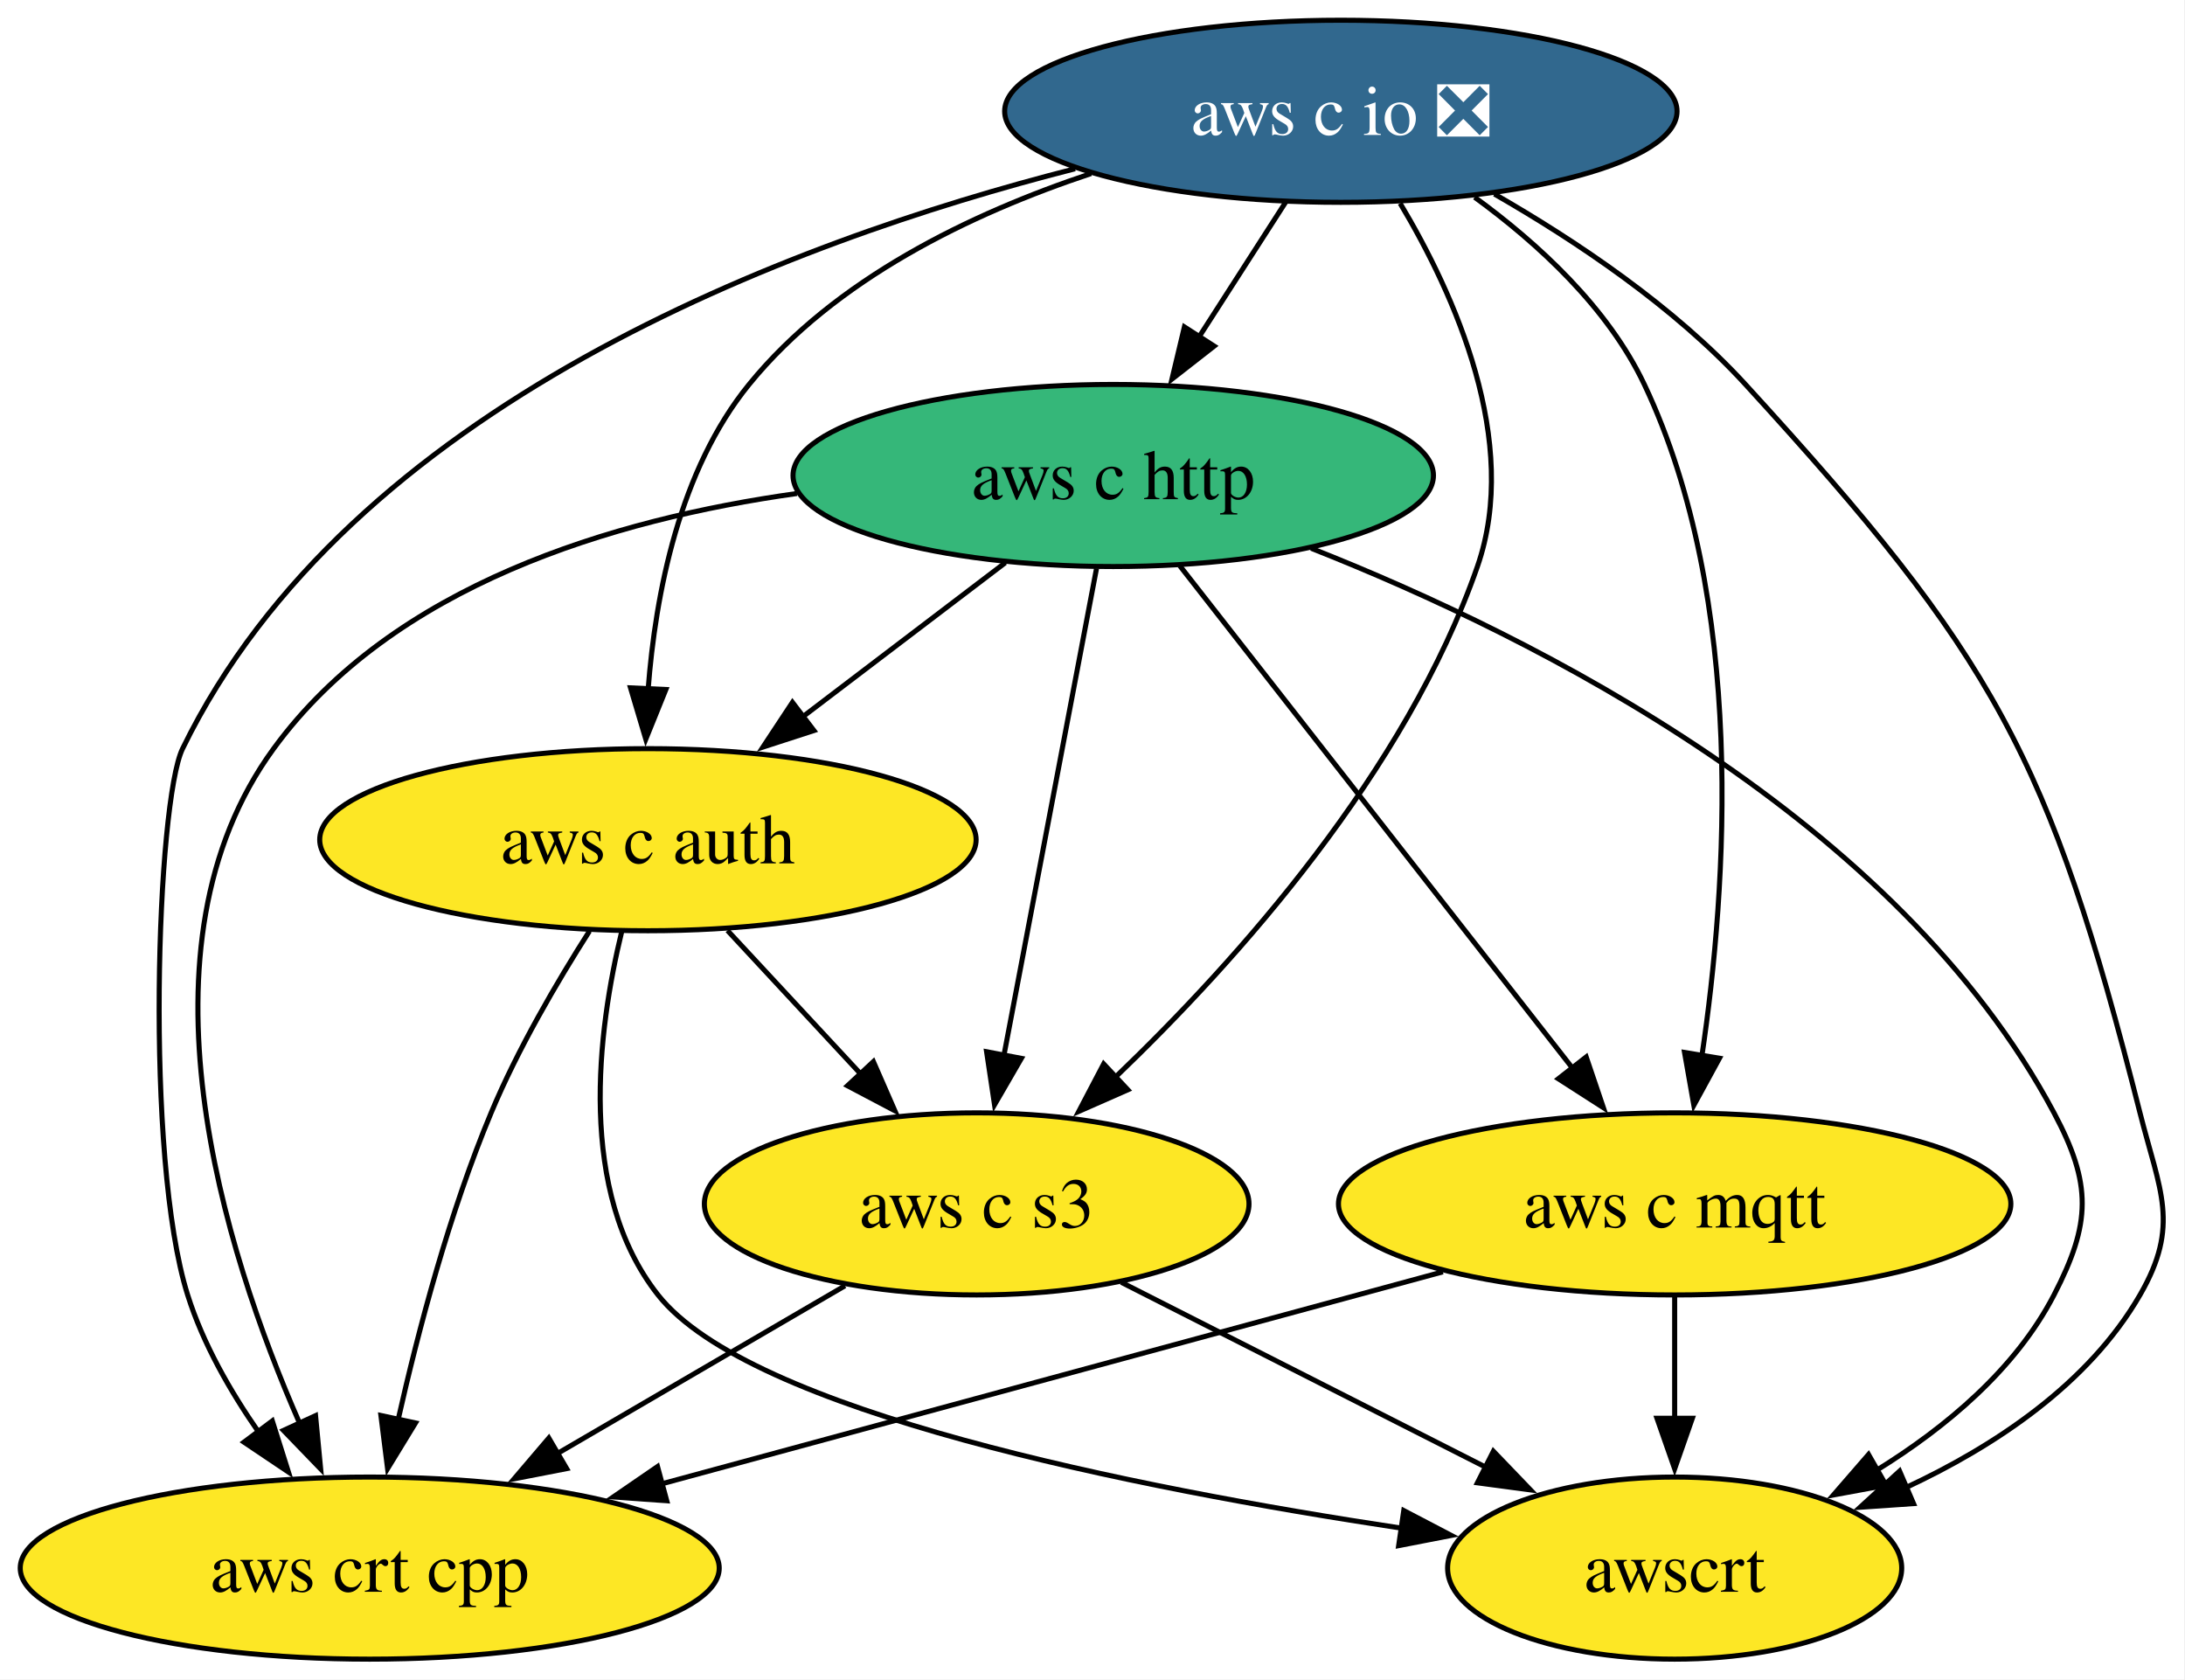
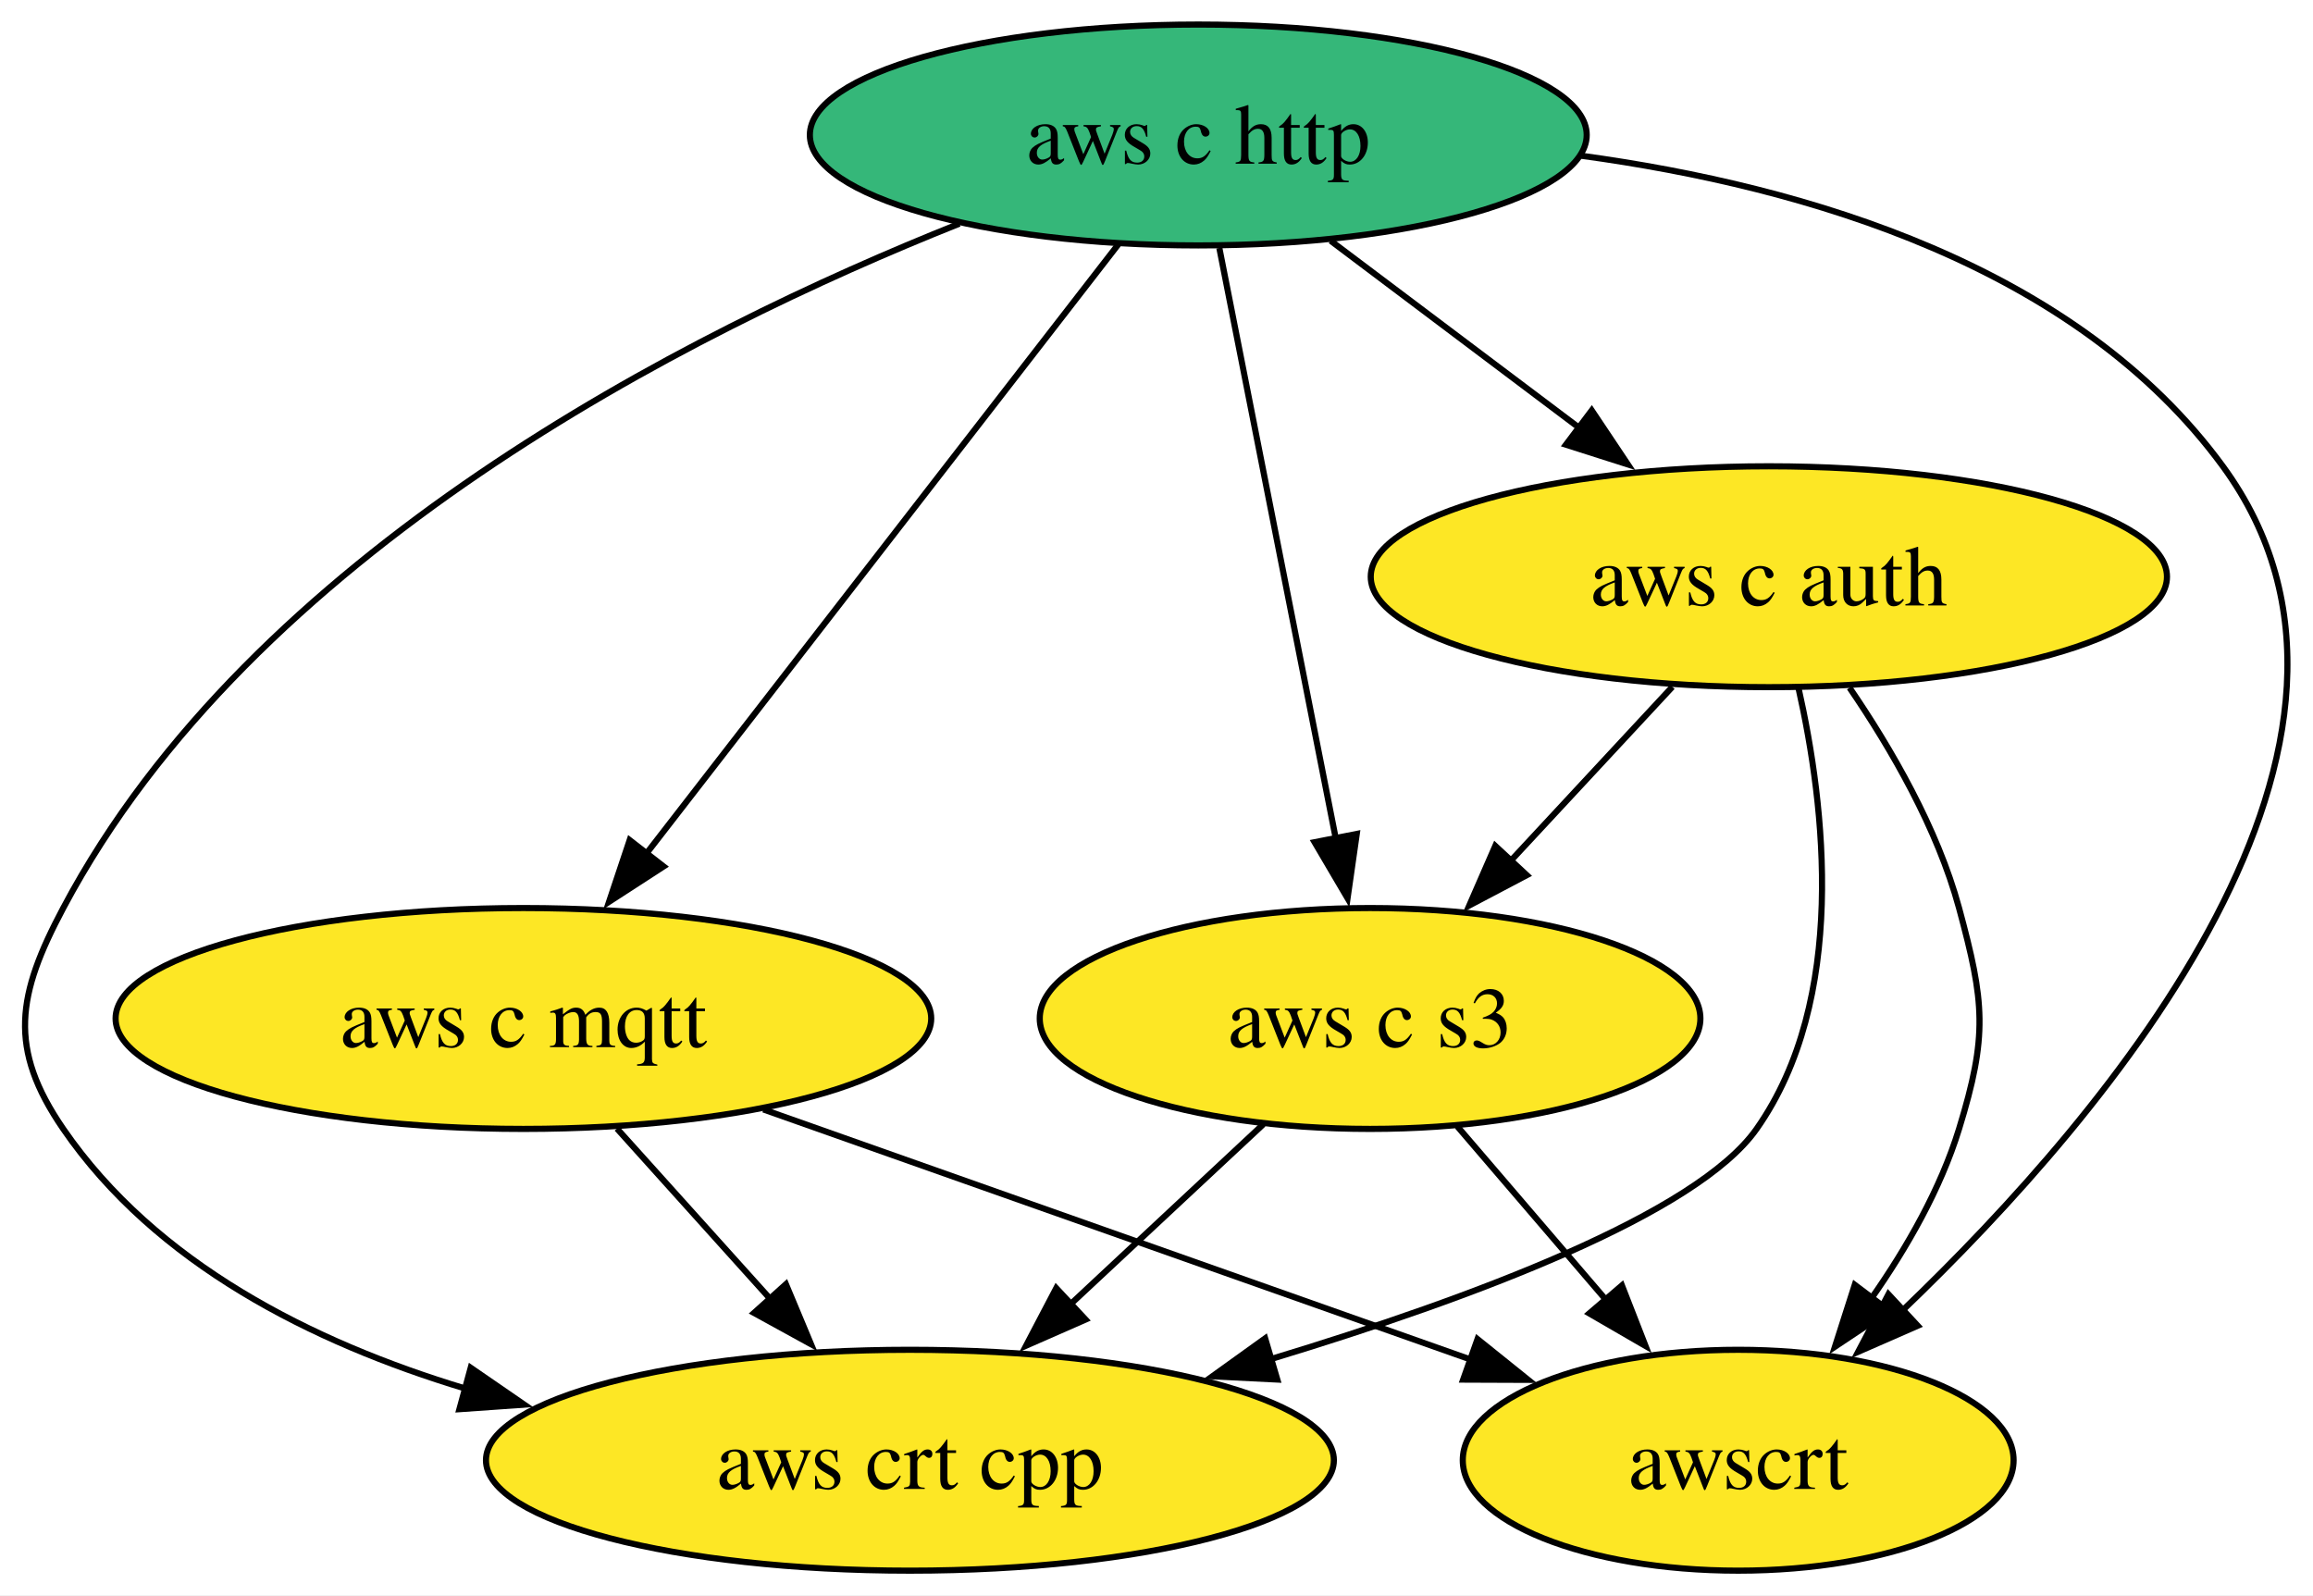
- <svg xmlns="http://www.w3.org/2000/svg" xmlns:xlink="http://www.w3.org/1999/xlink" width="432pt" height="332pt" viewBox="0.00 0.00 432.00 332.00">
-   <g id="graph0" class="graph" transform="scale(1 1) rotate(0) translate(4 328)">
-     <polygon fill="white" stroke="none" points="-4,4 -4,-328 427.83,-328 427.83,4 -4,4" />
+ <svg xmlns="http://www.w3.org/2000/svg" xmlns:xlink="http://www.w3.org/1999/xlink" width="377pt" height="260pt" viewBox="0.00 0.00 377.00 260.00">
+   <g id="graph0" class="graph" transform="scale(1 1) rotate(0) translate(4 256)">
+     <polygon fill="white" stroke="none" points="-4,4 -4,-256 373.09,-256 373.09,4 -4,4" />
    <g id="node1" class="node">
      <g id="a_node1">
-         <a xlink:href="https://github.com/conda-forge/aws-c-io-feedstock/pull/382" xlink:title="aws c io ❎">
-           <ellipse fill="#31688e" stroke="black" cx="261.1" cy="-306" rx="66.47" ry="18" />
-           <text xml:space="preserve" text-anchor="middle" x="261.1" y="-301.32" font-family="Times,serif" font-size="14.00" fill="white">aws c io ❎</text>
+         <a xlink:href="https://github.com/conda-forge/aws-c-http-feedstock" xlink:title="aws c http">
+           <ellipse fill="#35b779" stroke="black" cx="191.31" cy="-234" rx="63.31" ry="18" />
+           <text xml:space="preserve" text-anchor="middle" x="191.31" y="-229.32" font-family="Times,serif" font-size="14.00">aws c http</text>
        </a>
      </g>
    </g>
    <g id="node2" class="node">
      <g id="a_node2">
-         <a xlink:href="https://github.com/conda-forge/aws-c-http-feedstock" xlink:title="aws c http">
-           <ellipse fill="#35b779" stroke="black" cx="216.1" cy="-234" rx="63.31" ry="18" />
-           <text xml:space="preserve" text-anchor="middle" x="216.1" y="-229.32" font-family="Times,serif" font-size="14.00">aws c http</text>
+         <a xlink:href="https://github.com/conda-forge/aws-c-mqtt-feedstock" xlink:title="aws c mqtt">
+           <ellipse fill="#fde725" stroke="black" cx="81.31" cy="-90" rx="66.47" ry="18" />
+           <text xml:space="preserve" text-anchor="middle" x="81.31" y="-85.33" font-family="Times,serif" font-size="14.00">aws c mqtt</text>
        </a>
      </g>
    </g>
    <g id="edge2" class="edge">
-       <path fill="none" stroke="black" d="M250.2,-288.05C245.06,-280.06 238.81,-270.33 233.07,-261.4" />
-       <polygon fill="black" stroke="black" points="236.06,-259.58 227.71,-253.06 230.17,-263.37 236.06,-259.58" />
+       <path fill="none" stroke="black" d="M178.26,-216.15C159.24,-191.6 123.74,-145.77 101.38,-116.91" />
+       <polygon fill="black" stroke="black" points="104.16,-114.78 95.27,-109.02 98.63,-119.07 104.16,-114.78" />
    </g>
    <g id="node3" class="node">
      <g id="a_node3">
-         <a xlink:href="https://github.com/conda-forge/aws-c-mqtt-feedstock" xlink:title="aws c mqtt">
-           <ellipse fill="#fde725" stroke="black" cx="327.1" cy="-90" rx="66.47" ry="18" />
-           <text xml:space="preserve" text-anchor="middle" x="327.1" y="-85.33" font-family="Times,serif" font-size="14.00">aws c mqtt</text>
+         <a xlink:href="https://github.com/conda-forge/aws-c-auth-feedstock" xlink:title="aws c auth">
+           <ellipse fill="#fde725" stroke="black" cx="284.31" cy="-162" rx="64.89" ry="18" />
+           <text xml:space="preserve" text-anchor="middle" x="284.31" y="-157.32" font-family="Times,serif" font-size="14.00">aws c auth</text>
+         </a>
+       </g>
+     </g>
+     <g id="edge1" class="edge">
+       <path fill="none" stroke="black" d="M212.88,-216.76C225,-207.64 240.33,-196.1 253.68,-186.06" />
+       <polygon fill="black" stroke="black" points="255.44,-189.11 261.33,-180.3 251.23,-183.52 255.44,-189.11" />
+     </g>
+     <g id="node4" class="node">
+       <g id="a_node4">
+         <a xlink:href="https://github.com/conda-forge/aws-crt-cpp-feedstock" xlink:title="aws crt cpp">
+           <ellipse fill="#fde725" stroke="black" cx="144.31" cy="-18" rx="69.1" ry="18" />
+           <text xml:space="preserve" text-anchor="middle" x="144.31" y="-13.32" font-family="Times,serif" font-size="14.00">aws crt cpp</text>
+         </a>
+       </g>
+     </g>
+     <g id="edge4" class="edge">
+       <path fill="none" stroke="black" d="M152.38,-219.55C107.82,-201.8 37.04,-165.85 6.31,-108 -1.2,-93.87 -2.75,-85.19 6.31,-72 21.38,-50.07 46.87,-37.21 71.87,-29.67" />
+       <polygon fill="black" stroke="black" points="72.72,-33.07 81.45,-27.06 70.88,-26.32 72.72,-33.07" />
+     </g>
+     <g id="node5" class="node">
+       <g id="a_node5">
+         <a xlink:href="https://github.com/conda-forge/aws-c-s3-feedstock" xlink:title="aws c s3">
+           <ellipse fill="#fde725" stroke="black" cx="219.31" cy="-90" rx="53.84" ry="18" />
+           <text xml:space="preserve" text-anchor="middle" x="219.31" y="-85.33" font-family="Times,serif" font-size="14.00">aws c s3</text>
        </a>
      </g>
    </g>
    <g id="edge3" class="edge">
-       <path fill="none" stroke="black" d="M287.55,-289.01C300.1,-279.87 313.9,-267.2 321.1,-252 341.35,-209.22 337.45,-152.65 332.48,-119.21" />
-       <polygon fill="black" stroke="black" points="335.96,-118.8 330.89,-109.5 329.05,-119.94 335.96,-118.8" />
+       <path fill="none" stroke="black" d="M194.74,-215.59C199.49,-191.5 208.12,-147.75 213.78,-119.03" />
+       <polygon fill="black" stroke="black" points="217.14,-120.08 215.64,-109.6 210.27,-118.73 217.14,-120.08" />
    </g>
-     <g id="node4" class="node">
-       <g id="a_node4">
-         <a xlink:href="https://github.com/conda-forge/aws-c-auth-feedstock" xlink:title="aws c auth">
-           <ellipse fill="#fde725" stroke="black" cx="124.1" cy="-162" rx="64.89" ry="18" />
-           <text xml:space="preserve" text-anchor="middle" x="124.1" y="-157.32" font-family="Times,serif" font-size="14.00">aws c auth</text>
-         </a>
-       </g>
-     </g>
-     <g id="edge1" class="edge">
-       <path fill="none" stroke="black" d="M211.72,-293.69C187.98,-285.8 161.06,-272.84 144.1,-252 130.33,-235.09 125.59,-210.64 124.14,-191.64" />
-       <polygon fill="black" stroke="black" points="127.65,-191.69 123.68,-181.87 120.66,-192.02 127.65,-191.69" />
-     </g>
-     <g id="node5" class="node">
-       <g id="a_node5">
-         <a xlink:href="https://github.com/conda-forge/aws-crt-cpp-feedstock" xlink:title="aws crt cpp">
-           <ellipse fill="#fde725" stroke="black" cx="69.1" cy="-18" rx="69.1" ry="18" />
-           <text xml:space="preserve" text-anchor="middle" x="69.1" y="-13.32" font-family="Times,serif" font-size="14.00">aws crt cpp</text>
+     <g id="node6" class="node">
+       <g id="a_node6">
+         <a xlink:href="https://github.com/conda-forge/awscrt-feedstock" xlink:title="awscrt">
+           <ellipse fill="#fde725" stroke="black" cx="279.31" cy="-18" rx="44.89" ry="18" />
+           <text xml:space="preserve" text-anchor="middle" x="279.31" y="-13.32" font-family="Times,serif" font-size="14.00">awscrt</text>
        </a>
      </g>
    </g>
    <g id="edge5" class="edge">
-       <path fill="none" stroke="black" d="M208.55,-294.64C151.8,-280.18 65.08,-247.69 32.1,-180 27.03,-169.6 24.52,-99.22 33.1,-72 36.12,-62.39 41.51,-52.95 47.22,-44.76" />
-       <polygon fill="black" stroke="black" points="49.84,-47.1 53.03,-36.99 44.23,-42.9 49.84,-47.1" />
-     </g>
-     <g id="node6" class="node">
-       <g id="a_node6">
-         <a xlink:href="https://github.com/conda-forge/aws-c-s3-feedstock" xlink:title="aws c s3">
-           <ellipse fill="#fde725" stroke="black" cx="189.1" cy="-90" rx="53.84" ry="18" />
-           <text xml:space="preserve" text-anchor="middle" x="189.1" y="-85.33" font-family="Times,serif" font-size="14.00">aws c s3</text>
-         </a>
-       </g>
-     </g>
-     <g id="edge4" class="edge">
-       <path fill="none" stroke="black" d="M272.82,-287.81C283.6,-269.78 296.69,-240.7 288.1,-216 273.99,-175.48 240.69,-138.21 216.59,-115.11" />
-       <polygon fill="black" stroke="black" points="218.99,-112.56 209.29,-108.29 214.21,-117.67 218.99,-112.56" />
-     </g>
-     <g id="node7" class="node">
-       <g id="a_node7">
-         <a xlink:href="https://github.com/conda-forge/awscrt-feedstock" xlink:title="awscrt">
-           <ellipse fill="#fde725" stroke="black" cx="327.1" cy="-18" rx="44.89" ry="18" />
-           <text xml:space="preserve" text-anchor="middle" x="327.1" y="-13.32" font-family="Times,serif" font-size="14.00">awscrt</text>
-         </a>
-       </g>
+       <path fill="none" stroke="black" d="M253.79,-230.61C290.61,-225.58 334.51,-212.53 358.31,-180 391.02,-135.3 340.11,-74.96 306,-42.32" />
+       <polygon fill="black" stroke="black" points="308.57,-39.92 298.86,-35.67 303.8,-45.05 308.57,-39.92" />
    </g>
    <g id="edge6" class="edge">
-       <path fill="none" stroke="black" d="M291.46,-289.64C307.63,-280.36 327.04,-267.36 341.1,-252 390.23,-198.3 401.21,-178.56 419.1,-108 423.03,-92.49 427.1,-85.85 419.1,-72 408.92,-54.39 390.42,-42.11 372.67,-33.85" />
-       <polygon fill="black" stroke="black" points="374.33,-30.75 363.76,-30.03 371.57,-37.18 374.33,-30.75" />
+       <path fill="none" stroke="black" d="M96.56,-72.05C104.07,-63.71 113.27,-53.49 121.58,-44.25" />
+       <polygon fill="black" stroke="black" points="124.1,-46.69 128.19,-36.91 118.9,-42.01 124.1,-46.69" />
+     </g>
+     <g id="edge7" class="edge">
+       <path fill="none" stroke="black" d="M120.43,-75.17C153.68,-63.41 201.38,-46.55 235.82,-34.37" />
+       <polygon fill="black" stroke="black" points="236.82,-37.74 245.08,-31.1 234.48,-31.14 236.82,-37.74" />
+     </g>
+     <g id="edge9" class="edge">
+       <path fill="none" stroke="black" d="M289.14,-143.86C293.49,-124.55 297.17,-93.11 282.31,-72 272.56,-58.14 236.14,-44.48 203.16,-34.49" />
+       <polygon fill="black" stroke="black" points="204.19,-31.15 193.61,-31.68 202.21,-37.86 204.19,-31.15" />
    </g>
    <g id="edge8" class="edge">
-       <path fill="none" stroke="black" d="M229.26,-216.15C248.54,-191.49 284.59,-145.37 307.14,-116.53" />
-       <polygon fill="black" stroke="black" points="309.61,-119.05 313.01,-109.02 304.1,-114.74 309.61,-119.05" />
-     </g>
-     <g id="edge7" class="edge">
-       <path fill="none" stroke="black" d="M194.76,-216.76C182.88,-207.73 167.9,-196.33 154.78,-186.35" />
-       <polygon fill="black" stroke="black" points="156.92,-183.58 146.84,-180.31 152.68,-189.15 156.92,-183.58" />
+       <path fill="none" stroke="black" d="M268.58,-144.05C260.64,-135.5 250.86,-124.97 242.11,-115.56" />
+       <polygon fill="black" stroke="black" points="244.85,-113.36 235.48,-108.42 239.72,-118.13 244.85,-113.36" />
    </g>
    <g id="edge10" class="edge">
-       <path fill="none" stroke="black" d="M153.56,-230.44C117.05,-225.33 73.65,-212.25 50.1,-180 21.41,-140.73 40.11,-81.12 55.29,-46.52" />
-       <polygon fill="black" stroke="black" points="58.39,-48.14 59.4,-37.6 52.04,-45.22 58.39,-48.14" />
-     </g>
-     <g id="edge9" class="edge">
-       <path fill="none" stroke="black" d="M212.79,-215.59C208.23,-191.61 199.96,-148.14 194.5,-119.42" />
-       <polygon fill="black" stroke="black" points="197.94,-118.77 192.63,-109.6 191.06,-120.08 197.94,-118.77" />
+       <path fill="none" stroke="black" d="M297.46,-143.91C304.23,-134.01 311.8,-120.96 315.31,-108 319.49,-92.56 320.01,-87.29 315.31,-72 312.3,-62.22 306.81,-52.62 301,-44.34" />
+       <polygon fill="black" stroke="black" points="303.9,-42.38 295.08,-36.5 298.31,-46.59 303.9,-42.38" />
    </g>
    <g id="edge11" class="edge">
-       <path fill="none" stroke="black" d="M255.23,-219.61C300.02,-201.92 371.18,-166.03 402.1,-108 409.62,-93.88 409.45,-86.21 402.1,-72 394.49,-57.3 380.72,-45.81 367.03,-37.34" />
-       <polygon fill="black" stroke="black" points="368.91,-34.38 358.49,-32.46 365.43,-40.46 368.91,-34.38" />
+       <path fill="none" stroke="black" d="M201.91,-72.76C192.58,-64.06 180.9,-53.15 170.49,-43.43" />
+       <polygon fill="black" stroke="black" points="172.94,-40.93 163.24,-36.67 168.16,-46.05 172.94,-40.93" />
    </g>
    <g id="edge12" class="edge">
-       <path fill="none" stroke="black" d="M281.27,-76.57C238.1,-64.85 173.28,-47.27 126.65,-34.61" />
-       <polygon fill="black" stroke="black" points="127.83,-31.31 117.26,-32.07 126,-38.07 127.83,-31.31" />
-     </g>
-     <g id="edge13" class="edge">
-       <path fill="none" stroke="black" d="M327.1,-71.7C327.1,-64.41 327.1,-55.73 327.1,-47.54" />
-       <polygon fill="black" stroke="black" points="330.6,-47.62 327.1,-37.62 323.6,-47.62 330.6,-47.62" />
-     </g>
-     <g id="edge15" class="edge">
-       <path fill="none" stroke="black" d="M112.55,-143.94C106.11,-133.84 98.36,-120.59 93.1,-108 84.87,-88.35 78.72,-65.08 74.7,-47.27" />
-       <polygon fill="black" stroke="black" points="78.15,-46.7 72.63,-37.66 71.31,-48.17 78.15,-46.7" />
-     </g>
-     <g id="edge14" class="edge">
-       <path fill="none" stroke="black" d="M139.83,-144.05C147.77,-135.5 157.55,-124.97 166.29,-115.56" />
-       <polygon fill="black" stroke="black" points="168.68,-118.13 172.92,-108.42 163.55,-113.36 168.68,-118.13" />
-     </g>
-     <g id="edge16" class="edge">
-       <path fill="none" stroke="black" d="M118.94,-143.91C114.18,-124.35 110.02,-92.39 126.1,-72 144.21,-49.03 219.98,-33.9 273.12,-25.89" />
-       <polygon fill="black" stroke="black" points="273.54,-29.37 282.93,-24.46 272.53,-22.44 273.54,-29.37" />
-     </g>
-     <g id="edge17" class="edge">
-       <path fill="none" stroke="black" d="M163.06,-73.81C146.42,-64.11 124.6,-51.38 106.17,-40.63" />
-       <polygon fill="black" stroke="black" points="108.04,-37.67 97.64,-35.65 104.51,-43.71 108.04,-37.67" />
-     </g>
-     <g id="edge18" class="edge">
-       <path fill="none" stroke="black" d="M217.69,-74.5C238.64,-63.87 267.26,-49.35 289.98,-37.83" />
-       <polygon fill="black" stroke="black" points="291.26,-41.1 298.6,-33.46 288.1,-34.86 291.26,-41.1" />
+       <path fill="none" stroke="black" d="M233.53,-72.41C240.78,-63.95 249.74,-53.49 257.81,-44.08" />
+       <polygon fill="black" stroke="black" points="260.36,-46.49 264.21,-36.62 255.04,-41.93 260.36,-46.49" />
    </g>
  </g>
</svg>
